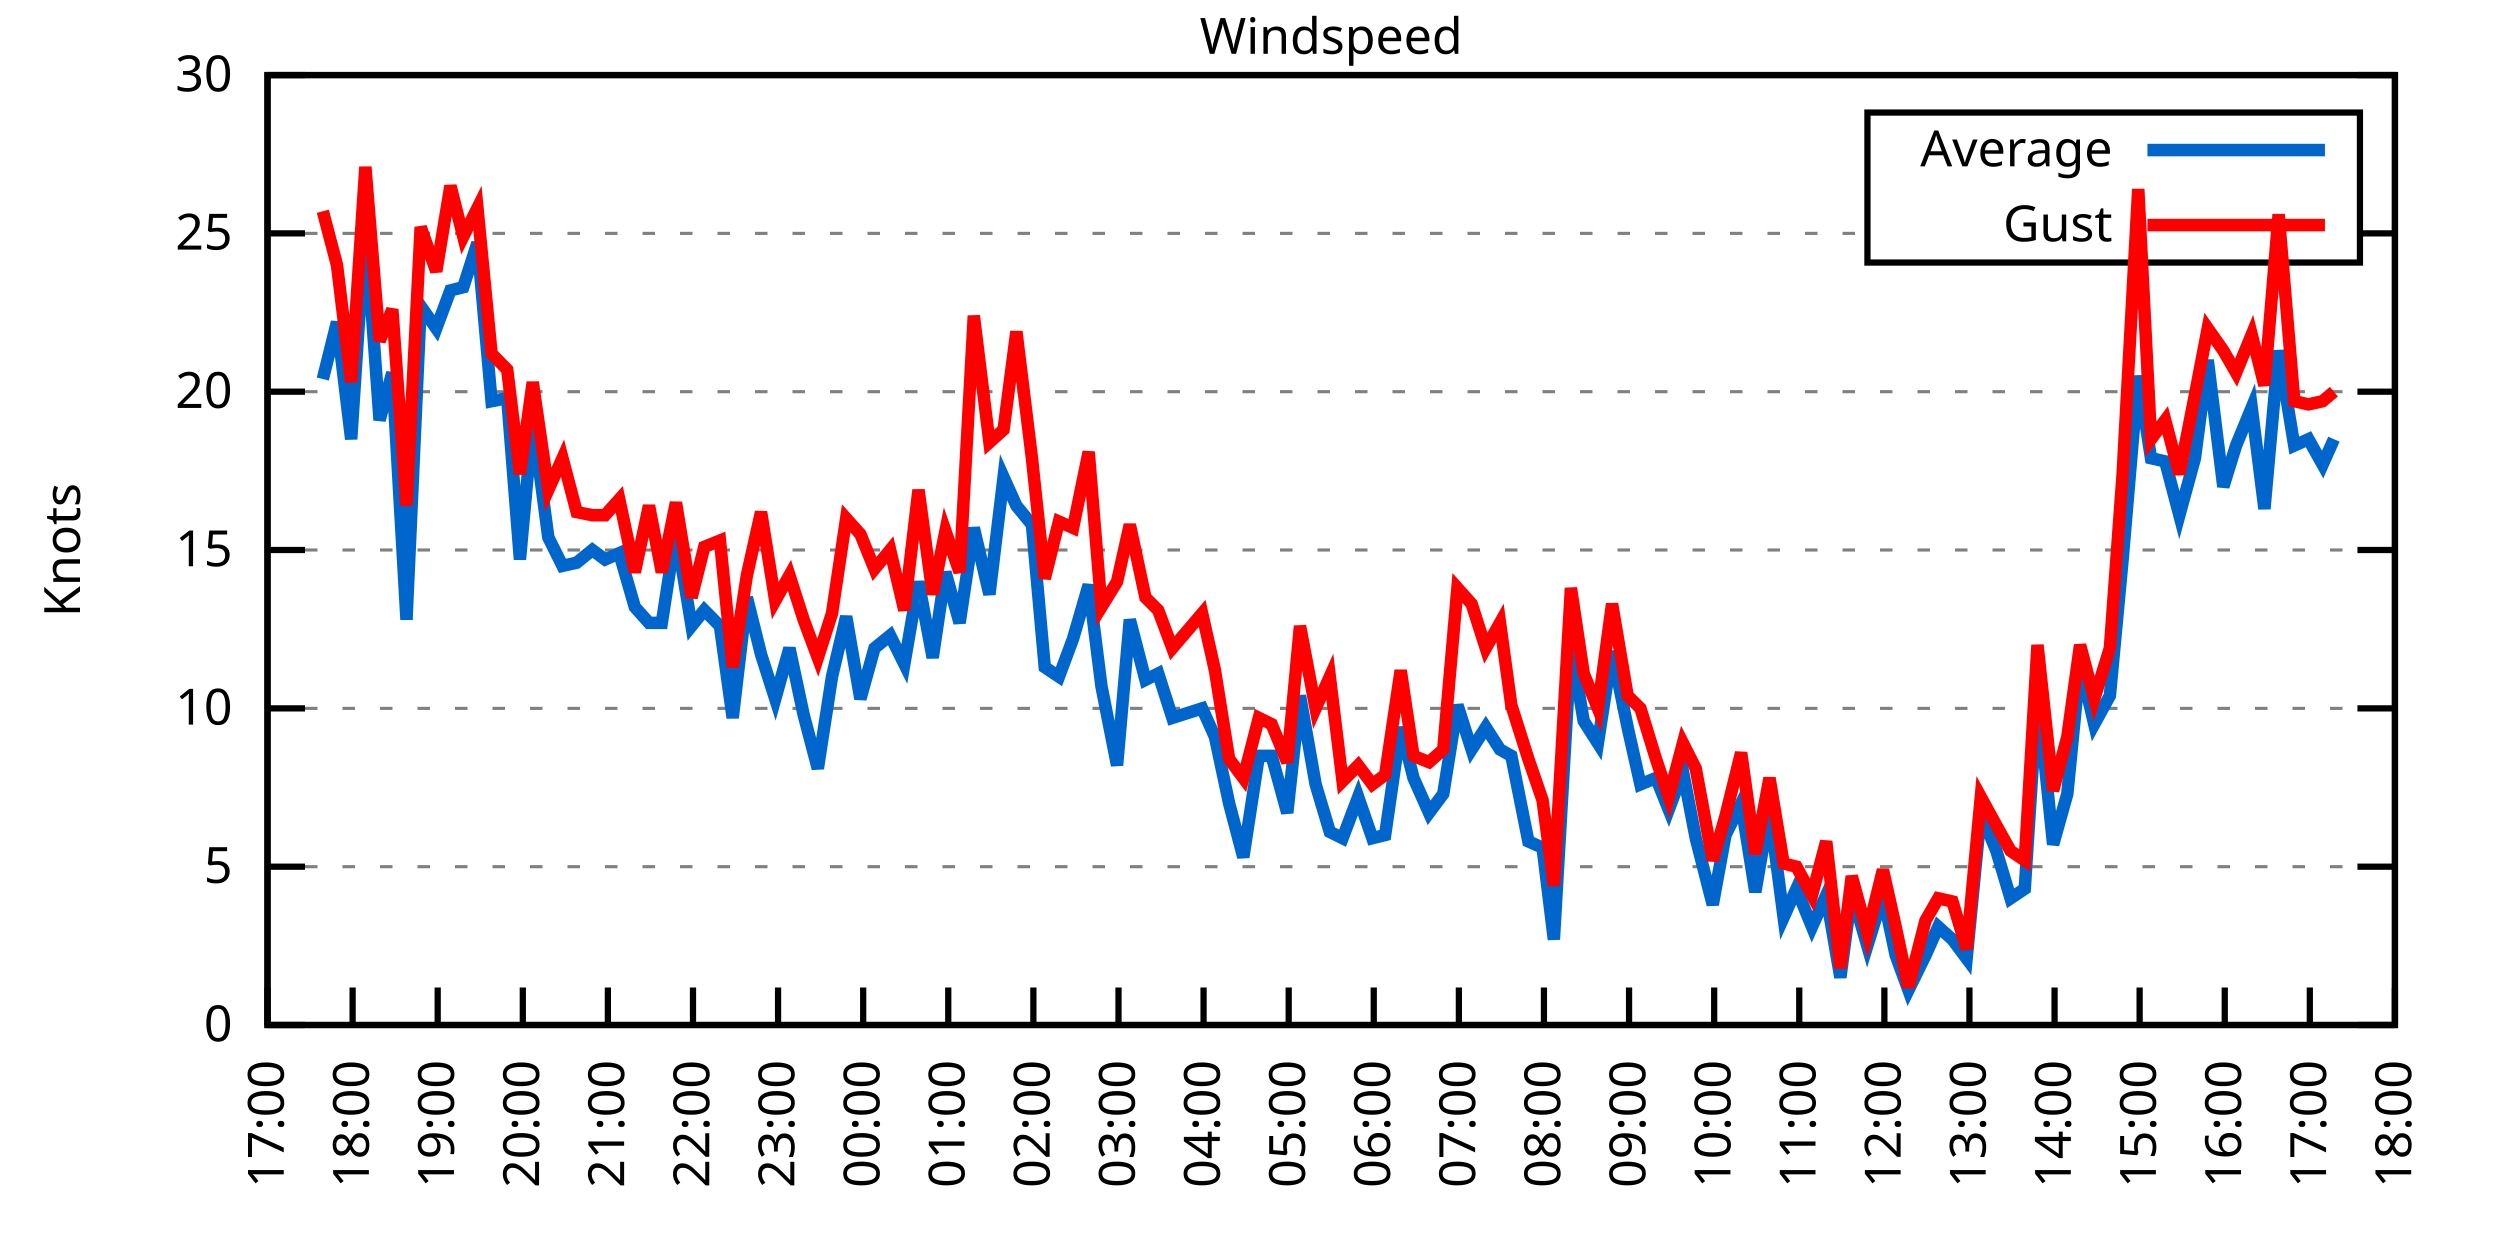
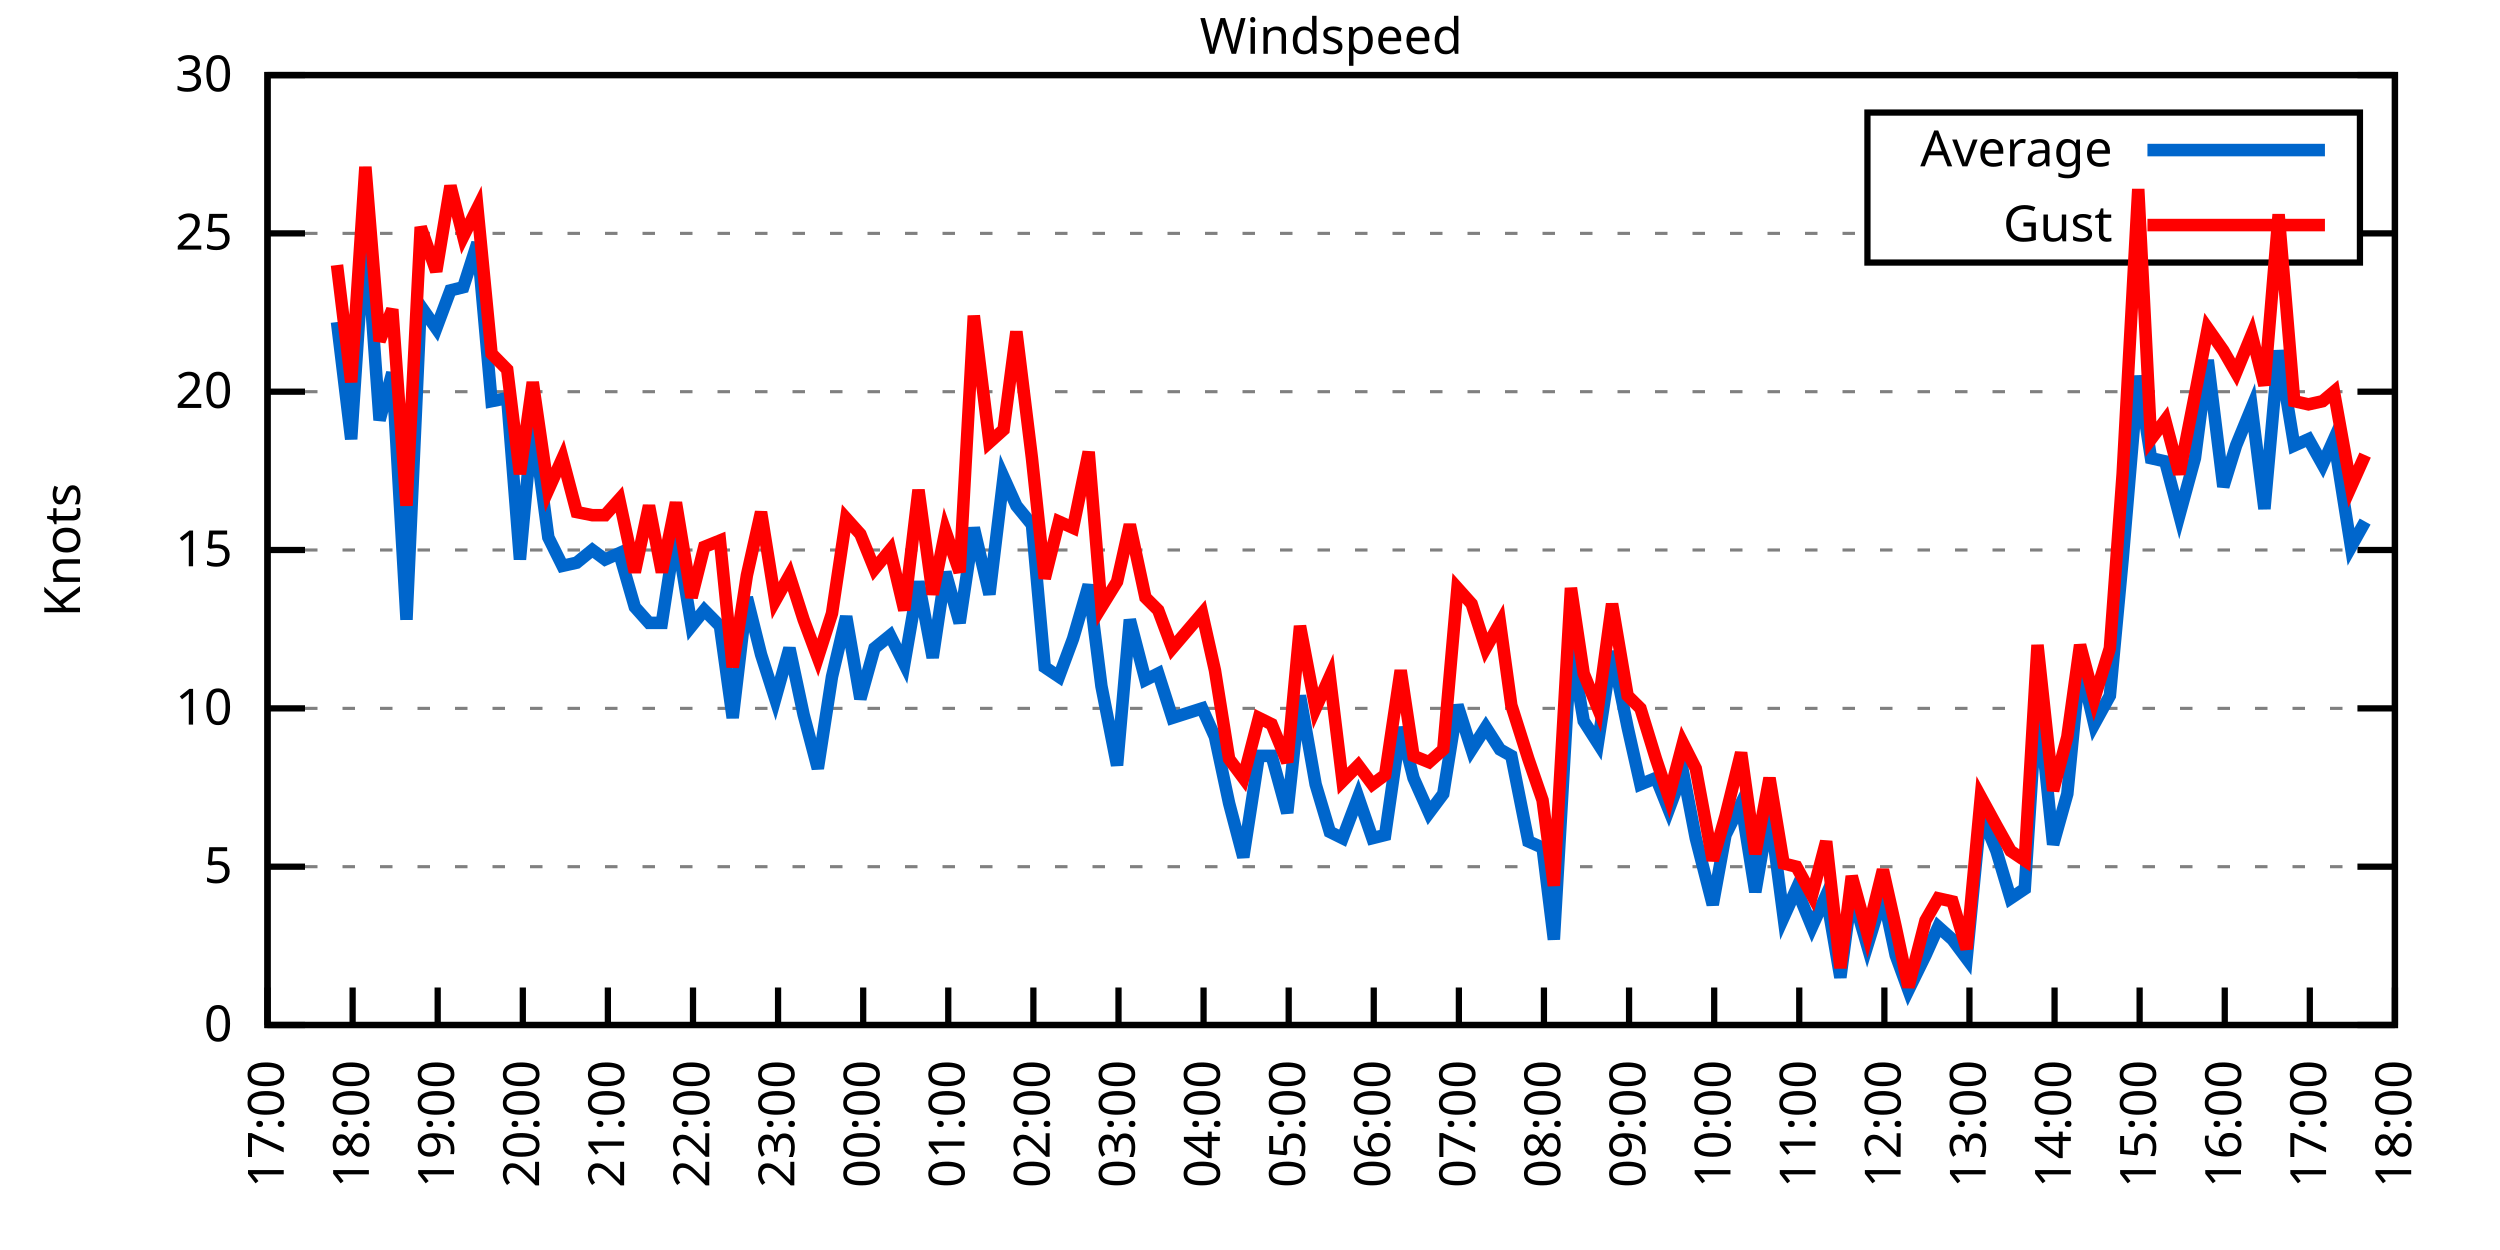
<svg xmlns="http://www.w3.org/2000/svg" xmlns:xlink="http://www.w3.org/1999/xlink" width="400" height="200" viewBox="0 0 400 200">
  <g id="gnuplot_canvas">
    <rect x="0" y="0" width="400" height="200" fill="none" />
    <defs>
      <circle id="gpDot" r="0.5" stroke-width="0.5" stroke="currentColor" />
      <path id="gpPt0" stroke-width="0.333" stroke="currentColor" d="M-1,0 h2 M0,-1 v2" />
      <path id="gpPt1" stroke-width="0.333" stroke="currentColor" d="M-1,-1 L1,1 M1,-1 L-1,1" />
      <path id="gpPt2" stroke-width="0.333" stroke="currentColor" d="M-1,0 L1,0 M0,-1 L0,1 M-1,-1 L1,1 M-1,1 L1,-1" />
      <rect id="gpPt3" stroke-width="0.333" stroke="currentColor" x="-1" y="-1" width="2" height="2" />
      <rect id="gpPt4" stroke-width="0.333" stroke="currentColor" fill="currentColor" x="-1" y="-1" width="2" height="2" />
      <circle id="gpPt5" stroke-width="0.333" stroke="currentColor" cx="0" cy="0" r="1" />
      <use xlink:href="#gpPt5" id="gpPt6" fill="currentColor" stroke="none" />
      <path id="gpPt7" stroke-width="0.333" stroke="currentColor" d="M0,-1.33 L-1.33,0.67 L1.33,0.67 z" />
      <use xlink:href="#gpPt7" id="gpPt8" fill="currentColor" stroke="none" />
      <use xlink:href="#gpPt7" id="gpPt9" stroke="currentColor" transform="rotate(180)" />
      <use xlink:href="#gpPt9" id="gpPt10" fill="currentColor" stroke="none" />
      <use xlink:href="#gpPt3" id="gpPt11" stroke="currentColor" transform="rotate(45)" />
      <use xlink:href="#gpPt11" id="gpPt12" fill="currentColor" stroke="none" />
      <path id="gpPt13" stroke-width="0.333" stroke="currentColor" d="M0,1.330 L1.265,0.411 L0.782,-1.067 L-0.782,-1.076 L-1.265,0.411 z" />
      <use xlink:href="#gpPt13" id="gpPt14" fill="currentColor" stroke="none" />
      <filter id="textbox" filterUnits="objectBoundingBox" x="0" y="0" height="1" width="1">
        <feFlood flood-color="white" flood-opacity="1" result="bgnd" />
        <feComposite in="SourceGraphic" in2="bgnd" operator="atop" />
      </filter>
      <filter id="greybox" filterUnits="objectBoundingBox" x="0" y="0" height="1" width="1">
        <feFlood flood-color="lightgrey" flood-opacity="1" result="grey" />
        <feComposite in="SourceGraphic" in2="grey" operator="atop" />
      </filter>
    </defs>
    <g fill="none" color="white" stroke="currentColor" stroke-width="1.00" stroke-linecap="butt" stroke-linejoin="miter">
</g>
    <g fill="none" color="black" stroke="currentColor" stroke-width="1.00" stroke-linecap="butt" stroke-linejoin="miter">
      <g stroke="none" shape-rendering="crispEdges">
        <polygon fill="rgb(255, 255, 255)" points="42.80,164.00 383.18,164.00 383.18,12.02 42.80,12.02 " />
      </g>
    </g>
    <g fill="none" color="black" stroke="currentColor" stroke-width="1.00" stroke-linecap="butt" stroke-linejoin="miter">
</g>
    <g fill="none" color="black" stroke="black" stroke-width="0.50" stroke-linecap="butt" stroke-linejoin="miter">
</g>
    <g fill="none" color="gray" stroke="currentColor" stroke-width="0.50" stroke-linecap="butt" stroke-linejoin="miter">
      <path stroke="gray" stroke-dasharray="2,4" class="gridline" d="M42.80,164.00 L383.19,164.00  " />
    </g>
    <g fill="none" color="gray" stroke="gray" stroke-width="1.00" stroke-linecap="butt" stroke-linejoin="miter">
</g>
    <g fill="none" color="black" stroke="currentColor" stroke-width="1.00" stroke-linecap="butt" stroke-linejoin="miter">
      <path stroke="black" d="M42.80,164.00 L48.80,164.00 M383.19,164.00 L377.19,164.00  " />
      <g transform="translate(37.20,166.60)" stroke="none" fill="black" font-family="Sans" font-size="8.00" text-anchor="end">
        <text>
          <tspan font-family="Sans"> 0</tspan>
        </text>
      </g>
    </g>
    <g fill="none" color="black" stroke="currentColor" stroke-width="1.00" stroke-linecap="butt" stroke-linejoin="miter">
</g>
    <g fill="none" color="black" stroke="black" stroke-width="0.50" stroke-linecap="butt" stroke-linejoin="miter">
</g>
    <g fill="none" color="gray" stroke="currentColor" stroke-width="0.50" stroke-linecap="butt" stroke-linejoin="miter">
      <path stroke="gray" stroke-dasharray="2,4" class="gridline" d="M42.80,138.67 L383.19,138.67  " />
    </g>
    <g fill="none" color="gray" stroke="gray" stroke-width="1.00" stroke-linecap="butt" stroke-linejoin="miter">
</g>
    <g fill="none" color="black" stroke="currentColor" stroke-width="1.00" stroke-linecap="butt" stroke-linejoin="miter">
      <path stroke="black" d="M42.80,138.67 L48.80,138.67 M383.19,138.67 L377.19,138.67  " />
      <g transform="translate(37.20,141.27)" stroke="none" fill="black" font-family="Sans" font-size="8.00" text-anchor="end">
        <text>
          <tspan font-family="Sans"> 5</tspan>
        </text>
      </g>
    </g>
    <g fill="none" color="black" stroke="currentColor" stroke-width="1.00" stroke-linecap="butt" stroke-linejoin="miter">
</g>
    <g fill="none" color="black" stroke="black" stroke-width="0.50" stroke-linecap="butt" stroke-linejoin="miter">
</g>
    <g fill="none" color="gray" stroke="currentColor" stroke-width="0.50" stroke-linecap="butt" stroke-linejoin="miter">
      <path stroke="gray" stroke-dasharray="2,4" class="gridline" d="M42.80,113.34 L383.19,113.34  " />
    </g>
    <g fill="none" color="gray" stroke="gray" stroke-width="1.00" stroke-linecap="butt" stroke-linejoin="miter">
</g>
    <g fill="none" color="black" stroke="currentColor" stroke-width="1.00" stroke-linecap="butt" stroke-linejoin="miter">
      <path stroke="black" d="M42.80,113.34 L48.80,113.34 M383.19,113.34 L377.19,113.34  " />
      <g transform="translate(37.20,115.94)" stroke="none" fill="black" font-family="Sans" font-size="8.00" text-anchor="end">
        <text>
          <tspan font-family="Sans"> 10</tspan>
        </text>
      </g>
    </g>
    <g fill="none" color="black" stroke="currentColor" stroke-width="1.00" stroke-linecap="butt" stroke-linejoin="miter">
</g>
    <g fill="none" color="black" stroke="black" stroke-width="0.50" stroke-linecap="butt" stroke-linejoin="miter">
</g>
    <g fill="none" color="gray" stroke="currentColor" stroke-width="0.50" stroke-linecap="butt" stroke-linejoin="miter">
      <path stroke="gray" stroke-dasharray="2,4" class="gridline" d="M42.80,88.00 L383.19,88.00  " />
    </g>
    <g fill="none" color="gray" stroke="gray" stroke-width="1.00" stroke-linecap="butt" stroke-linejoin="miter">
</g>
    <g fill="none" color="black" stroke="currentColor" stroke-width="1.00" stroke-linecap="butt" stroke-linejoin="miter">
      <path stroke="black" d="M42.80,88.00 L48.80,88.00 M383.19,88.00 L377.19,88.00  " />
      <g transform="translate(37.20,90.60)" stroke="none" fill="black" font-family="Sans" font-size="8.00" text-anchor="end">
        <text>
          <tspan font-family="Sans"> 15</tspan>
        </text>
      </g>
    </g>
    <g fill="none" color="black" stroke="currentColor" stroke-width="1.00" stroke-linecap="butt" stroke-linejoin="miter">
</g>
    <g fill="none" color="black" stroke="black" stroke-width="0.50" stroke-linecap="butt" stroke-linejoin="miter">
</g>
    <g fill="none" color="gray" stroke="currentColor" stroke-width="0.50" stroke-linecap="butt" stroke-linejoin="miter">
      <path stroke="gray" stroke-dasharray="2,4" class="gridline" d="M42.80,62.67 L383.19,62.67  " />
    </g>
    <g fill="none" color="gray" stroke="gray" stroke-width="1.00" stroke-linecap="butt" stroke-linejoin="miter">
</g>
    <g fill="none" color="black" stroke="currentColor" stroke-width="1.00" stroke-linecap="butt" stroke-linejoin="miter">
      <path stroke="black" d="M42.80,62.67 L48.80,62.67 M383.19,62.67 L377.19,62.67  " />
      <g transform="translate(37.20,65.27)" stroke="none" fill="black" font-family="Sans" font-size="8.00" text-anchor="end">
        <text>
          <tspan font-family="Sans"> 20</tspan>
        </text>
      </g>
    </g>
    <g fill="none" color="black" stroke="currentColor" stroke-width="1.00" stroke-linecap="butt" stroke-linejoin="miter">
</g>
    <g fill="none" color="black" stroke="black" stroke-width="0.50" stroke-linecap="butt" stroke-linejoin="miter">
</g>
    <g fill="none" color="gray" stroke="currentColor" stroke-width="0.50" stroke-linecap="butt" stroke-linejoin="miter">
      <path stroke="gray" stroke-dasharray="2,4" class="gridline" d="M42.80,37.34 L298.79,37.34 M377.59,37.34 L383.19,37.34  " />
    </g>
    <g fill="none" color="gray" stroke="gray" stroke-width="1.00" stroke-linecap="butt" stroke-linejoin="miter">
</g>
    <g fill="none" color="black" stroke="currentColor" stroke-width="1.00" stroke-linecap="butt" stroke-linejoin="miter">
      <path stroke="black" d="M42.80,37.34 L48.80,37.34 M383.19,37.34 L377.19,37.34  " />
      <g transform="translate(37.20,39.94)" stroke="none" fill="black" font-family="Sans" font-size="8.00" text-anchor="end">
        <text>
          <tspan font-family="Sans"> 25</tspan>
        </text>
      </g>
    </g>
    <g fill="none" color="black" stroke="currentColor" stroke-width="1.00" stroke-linecap="butt" stroke-linejoin="miter">
</g>
    <g fill="none" color="black" stroke="black" stroke-width="0.50" stroke-linecap="butt" stroke-linejoin="miter">
</g>
    <g fill="none" color="gray" stroke="currentColor" stroke-width="0.50" stroke-linecap="butt" stroke-linejoin="miter">
      <path stroke="gray" stroke-dasharray="2,4" class="gridline" d="M42.80,12.01 L383.19,12.01  " />
    </g>
    <g fill="none" color="gray" stroke="gray" stroke-width="1.00" stroke-linecap="butt" stroke-linejoin="miter">
</g>
    <g fill="none" color="black" stroke="currentColor" stroke-width="1.00" stroke-linecap="butt" stroke-linejoin="miter">
      <path stroke="black" d="M42.80,12.01 L48.80,12.01 M383.19,12.01 L377.19,12.01  " />
      <g transform="translate(37.20,14.61)" stroke="none" fill="black" font-family="Sans" font-size="8.00" text-anchor="end">
        <text>
          <tspan font-family="Sans"> 30</tspan>
        </text>
      </g>
    </g>
    <g fill="none" color="black" stroke="currentColor" stroke-width="1.00" stroke-linecap="butt" stroke-linejoin="miter">
      <path stroke="black" d="M42.80,164.00 L42.80,158.00  " />
      <g transform="translate(45.40,169.60) rotate(270.00)" stroke="none" fill="black" font-family="Sans" font-size="8.00" text-anchor="end">
        <text>
          <tspan font-family="Sans">17:00</tspan>
        </text>
      </g>
    </g>
    <g fill="none" color="black" stroke="currentColor" stroke-width="1.00" stroke-linecap="butt" stroke-linejoin="miter">
      <path stroke="black" d="M56.42,164.00 L56.42,158.00  " />
      <g transform="translate(59.02,169.60) rotate(270.00)" stroke="none" fill="black" font-family="Sans" font-size="8.00" text-anchor="end">
        <text>
          <tspan font-family="Sans">18:00</tspan>
        </text>
      </g>
    </g>
    <g fill="none" color="black" stroke="currentColor" stroke-width="1.00" stroke-linecap="butt" stroke-linejoin="miter">
      <path stroke="black" d="M70.03,164.00 L70.03,158.00  " />
      <g transform="translate(72.63,169.60) rotate(270.00)" stroke="none" fill="black" font-family="Sans" font-size="8.00" text-anchor="end">
        <text>
          <tspan font-family="Sans">19:00</tspan>
        </text>
      </g>
    </g>
    <g fill="none" color="black" stroke="currentColor" stroke-width="1.00" stroke-linecap="butt" stroke-linejoin="miter">
      <path stroke="black" d="M83.65,164.00 L83.65,158.00  " />
      <g transform="translate(86.25,169.60) rotate(270.00)" stroke="none" fill="black" font-family="Sans" font-size="8.00" text-anchor="end">
        <text>
          <tspan font-family="Sans">20:00</tspan>
        </text>
      </g>
    </g>
    <g fill="none" color="black" stroke="currentColor" stroke-width="1.00" stroke-linecap="butt" stroke-linejoin="miter">
      <path stroke="black" d="M97.26,164.00 L97.26,158.00  " />
      <g transform="translate(99.86,169.60) rotate(270.00)" stroke="none" fill="black" font-family="Sans" font-size="8.00" text-anchor="end">
        <text>
          <tspan font-family="Sans">21:00</tspan>
        </text>
      </g>
    </g>
    <g fill="none" color="black" stroke="currentColor" stroke-width="1.00" stroke-linecap="butt" stroke-linejoin="miter">
      <path stroke="black" d="M110.88,164.00 L110.88,158.00  " />
      <g transform="translate(113.48,169.60) rotate(270.00)" stroke="none" fill="black" font-family="Sans" font-size="8.00" text-anchor="end">
        <text>
          <tspan font-family="Sans">22:00</tspan>
        </text>
      </g>
    </g>
    <g fill="none" color="black" stroke="currentColor" stroke-width="1.00" stroke-linecap="butt" stroke-linejoin="miter">
      <path stroke="black" d="M124.49,164.00 L124.49,158.00  " />
      <g transform="translate(127.09,169.60) rotate(270.00)" stroke="none" fill="black" font-family="Sans" font-size="8.00" text-anchor="end">
        <text>
          <tspan font-family="Sans">23:00</tspan>
        </text>
      </g>
    </g>
    <g fill="none" color="black" stroke="currentColor" stroke-width="1.00" stroke-linecap="butt" stroke-linejoin="miter">
      <path stroke="black" d="M138.11,164.00 L138.11,158.00  " />
      <g transform="translate(140.71,169.60) rotate(270.00)" stroke="none" fill="black" font-family="Sans" font-size="8.00" text-anchor="end">
        <text>
          <tspan font-family="Sans">00:00</tspan>
        </text>
      </g>
    </g>
    <g fill="none" color="black" stroke="currentColor" stroke-width="1.00" stroke-linecap="butt" stroke-linejoin="miter">
      <path stroke="black" d="M151.72,164.00 L151.72,158.00  " />
      <g transform="translate(154.32,169.60) rotate(270.00)" stroke="none" fill="black" font-family="Sans" font-size="8.00" text-anchor="end">
        <text>
          <tspan font-family="Sans">01:00</tspan>
        </text>
      </g>
    </g>
    <g fill="none" color="black" stroke="currentColor" stroke-width="1.00" stroke-linecap="butt" stroke-linejoin="miter">
      <path stroke="black" d="M165.34,164.00 L165.34,158.00  " />
      <g transform="translate(167.94,169.60) rotate(270.00)" stroke="none" fill="black" font-family="Sans" font-size="8.00" text-anchor="end">
        <text>
          <tspan font-family="Sans">02:00</tspan>
        </text>
      </g>
    </g>
    <g fill="none" color="black" stroke="currentColor" stroke-width="1.00" stroke-linecap="butt" stroke-linejoin="miter">
      <path stroke="black" d="M178.96,164.00 L178.96,158.00  " />
      <g transform="translate(181.56,169.60) rotate(270.00)" stroke="none" fill="black" font-family="Sans" font-size="8.00" text-anchor="end">
        <text>
          <tspan font-family="Sans">03:00</tspan>
        </text>
      </g>
    </g>
    <g fill="none" color="black" stroke="currentColor" stroke-width="1.00" stroke-linecap="butt" stroke-linejoin="miter">
      <path stroke="black" d="M192.57,164.00 L192.57,158.00  " />
      <g transform="translate(195.17,169.60) rotate(270.00)" stroke="none" fill="black" font-family="Sans" font-size="8.00" text-anchor="end">
        <text>
          <tspan font-family="Sans">04:00</tspan>
        </text>
      </g>
    </g>
    <g fill="none" color="black" stroke="currentColor" stroke-width="1.00" stroke-linecap="butt" stroke-linejoin="miter">
      <path stroke="black" d="M206.19,164.00 L206.19,158.00  " />
      <g transform="translate(208.79,169.60) rotate(270.00)" stroke="none" fill="black" font-family="Sans" font-size="8.00" text-anchor="end">
        <text>
          <tspan font-family="Sans">05:00</tspan>
        </text>
      </g>
    </g>
    <g fill="none" color="black" stroke="currentColor" stroke-width="1.00" stroke-linecap="butt" stroke-linejoin="miter">
      <path stroke="black" d="M219.80,164.00 L219.80,158.00  " />
      <g transform="translate(222.40,169.60) rotate(270.00)" stroke="none" fill="black" font-family="Sans" font-size="8.00" text-anchor="end">
        <text>
          <tspan font-family="Sans">06:00</tspan>
        </text>
      </g>
    </g>
    <g fill="none" color="black" stroke="currentColor" stroke-width="1.00" stroke-linecap="butt" stroke-linejoin="miter">
      <path stroke="black" d="M233.42,164.00 L233.42,158.00  " />
      <g transform="translate(236.02,169.60) rotate(270.00)" stroke="none" fill="black" font-family="Sans" font-size="8.00" text-anchor="end">
        <text>
          <tspan font-family="Sans">07:00</tspan>
        </text>
      </g>
    </g>
    <g fill="none" color="black" stroke="currentColor" stroke-width="1.00" stroke-linecap="butt" stroke-linejoin="miter">
      <path stroke="black" d="M247.03,164.00 L247.03,158.00  " />
      <g transform="translate(249.63,169.60) rotate(270.00)" stroke="none" fill="black" font-family="Sans" font-size="8.00" text-anchor="end">
        <text>
          <tspan font-family="Sans">08:00</tspan>
        </text>
      </g>
    </g>
    <g fill="none" color="black" stroke="currentColor" stroke-width="1.00" stroke-linecap="butt" stroke-linejoin="miter">
      <path stroke="black" d="M260.65,164.00 L260.65,158.00  " />
      <g transform="translate(263.25,169.60) rotate(270.00)" stroke="none" fill="black" font-family="Sans" font-size="8.00" text-anchor="end">
        <text>
          <tspan font-family="Sans">09:00</tspan>
        </text>
      </g>
    </g>
    <g fill="none" color="black" stroke="currentColor" stroke-width="1.00" stroke-linecap="butt" stroke-linejoin="miter">
      <path stroke="black" d="M274.27,164.00 L274.27,158.00  " />
      <g transform="translate(276.87,169.60) rotate(270.00)" stroke="none" fill="black" font-family="Sans" font-size="8.00" text-anchor="end">
        <text>
          <tspan font-family="Sans">10:00</tspan>
        </text>
      </g>
    </g>
    <g fill="none" color="black" stroke="currentColor" stroke-width="1.00" stroke-linecap="butt" stroke-linejoin="miter">
      <path stroke="black" d="M287.88,164.00 L287.88,158.00  " />
      <g transform="translate(290.48,169.60) rotate(270.00)" stroke="none" fill="black" font-family="Sans" font-size="8.00" text-anchor="end">
        <text>
          <tspan font-family="Sans">11:00</tspan>
        </text>
      </g>
    </g>
    <g fill="none" color="black" stroke="currentColor" stroke-width="1.00" stroke-linecap="butt" stroke-linejoin="miter">
      <path stroke="black" d="M301.50,164.00 L301.50,158.00  " />
      <g transform="translate(304.10,169.60) rotate(270.00)" stroke="none" fill="black" font-family="Sans" font-size="8.00" text-anchor="end">
        <text>
          <tspan font-family="Sans">12:00</tspan>
        </text>
      </g>
    </g>
    <g fill="none" color="black" stroke="currentColor" stroke-width="1.00" stroke-linecap="butt" stroke-linejoin="miter">
      <path stroke="black" d="M315.11,164.00 L315.11,158.00  " />
      <g transform="translate(317.71,169.60) rotate(270.00)" stroke="none" fill="black" font-family="Sans" font-size="8.00" text-anchor="end">
        <text>
          <tspan font-family="Sans">13:00</tspan>
        </text>
      </g>
    </g>
    <g fill="none" color="black" stroke="currentColor" stroke-width="1.00" stroke-linecap="butt" stroke-linejoin="miter">
      <path stroke="black" d="M328.73,164.00 L328.73,158.00  " />
      <g transform="translate(331.33,169.60) rotate(270.00)" stroke="none" fill="black" font-family="Sans" font-size="8.00" text-anchor="end">
        <text>
          <tspan font-family="Sans">14:00</tspan>
        </text>
      </g>
    </g>
    <g fill="none" color="black" stroke="currentColor" stroke-width="1.00" stroke-linecap="butt" stroke-linejoin="miter">
      <path stroke="black" d="M342.34,164.00 L342.34,158.00  " />
      <g transform="translate(344.94,169.60) rotate(270.00)" stroke="none" fill="black" font-family="Sans" font-size="8.00" text-anchor="end">
        <text>
          <tspan font-family="Sans">15:00</tspan>
        </text>
      </g>
    </g>
    <g fill="none" color="black" stroke="currentColor" stroke-width="1.00" stroke-linecap="butt" stroke-linejoin="miter">
      <path stroke="black" d="M355.96,164.00 L355.96,158.00  " />
      <g transform="translate(358.56,169.60) rotate(270.00)" stroke="none" fill="black" font-family="Sans" font-size="8.00" text-anchor="end">
        <text>
          <tspan font-family="Sans">16:00</tspan>
        </text>
      </g>
    </g>
    <g fill="none" color="black" stroke="currentColor" stroke-width="1.00" stroke-linecap="butt" stroke-linejoin="miter">
      <path stroke="black" d="M369.57,164.00 L369.57,158.00  " />
      <g transform="translate(372.17,169.60) rotate(270.00)" stroke="none" fill="black" font-family="Sans" font-size="8.00" text-anchor="end">
        <text>
          <tspan font-family="Sans">17:00</tspan>
        </text>
      </g>
    </g>
    <g fill="none" color="black" stroke="currentColor" stroke-width="1.00" stroke-linecap="butt" stroke-linejoin="miter">
      <path stroke="black" d="M383.19,164.00 L383.19,158.00  " />
      <g transform="translate(385.79,169.60) rotate(270.00)" stroke="none" fill="black" font-family="Sans" font-size="8.00" text-anchor="end">
        <text>
          <tspan font-family="Sans">18:00</tspan>
        </text>
      </g>
    </g>
    <g fill="none" color="black" stroke="currentColor" stroke-width="1.00" stroke-linecap="butt" stroke-linejoin="miter">
</g>
    <g fill="none" color="black" stroke="currentColor" stroke-width="1.00" stroke-linecap="butt" stroke-linejoin="miter">
      <path stroke="black" d="M42.80,12.01 L42.80,164.00 L383.19,164.00 L383.19,12.01 L42.80,12.01 Z  " />
    </g>
    <g fill="none" color="black" stroke="currentColor" stroke-width="1.00" stroke-linecap="butt" stroke-linejoin="miter">
</g>
    <g fill="none" color="black" stroke="currentColor" stroke-width="1.00" stroke-linecap="butt" stroke-linejoin="miter">
      <path stroke="black" d="M298.79,42.01 L298.79,18.01 L377.59,18.01 L377.59,42.01 L298.79,42.01 Z  " />
    </g>
    <g id="Windspeed_plot_1">
      <g fill="none" color="white" stroke="black" stroke-width="2.00" stroke-linecap="butt" stroke-linejoin="miter">
</g>
      <g fill="none" color="black" stroke="currentColor" stroke-width="2.00" stroke-linecap="butt" stroke-linejoin="miter">
        <g transform="translate(337.99,26.61)" stroke="none" fill="black" font-family="Sans" font-size="8.00" text-anchor="end">
          <text>
            <tspan font-family="Sans">Average</tspan>
          </text>
        </g>
      </g>
      <g fill="none" color="black" stroke="currentColor" stroke-width="2.00" stroke-linecap="butt" stroke-linejoin="miter">
-         <path stroke="rgb(  0, 102, 204)" d="M343.59,24.01 L371.99,24.01 M51.65,60.65 L53.92,51.53 L56.19,70.27 L58.46,35.82 L60.73,67.23 L62.77,59.63   L65.04,99.15 L67.31,48.99 L69.80,52.54 L72.07,46.46 L74.12,45.95 L76.39,38.86 L78.65,64.19 L81.15,63.69   L83.19,89.52 L85.24,67.23 L87.73,85.98 L90.00,90.54 L92.27,90.03 L94.77,88.00 L96.81,89.52 L99.08,88.51   L101.57,97.12 L103.84,99.66 L105.89,99.66 L108.15,84.97 L110.65,100.16 L112.69,97.63 L115.19,100.16 L117.23,114.86   L119.50,95.60 L121.77,104.72 L124.04,111.82 L126.31,103.71 L128.58,114.35 L130.85,122.96 L133.12,108.27 L135.39,98.64   L137.66,111.82 L139.92,103.71 L142.42,101.68 L144.69,106.24 L146.96,93.07 L149.23,105.23 L151.27,91.55 L153.54,99.66   L155.81,84.46 L158.31,95.10 L160.57,76.35 L162.62,80.91 L165.11,83.95 L167.16,106.75 L169.43,108.27 L171.69,102.19   L174.19,93.58 L176.23,109.79 L178.73,122.46 L180.77,99.15 L183.27,108.78 L185.31,107.76 L187.58,114.86 L192.34,113.34   L194.39,117.90 L196.66,128.54 L198.93,137.15 L201.42,120.94 L203.46,120.94 L205.96,130.06 L208.00,111.31 L210.50,125.50   L212.77,133.10 L214.81,134.11 L217.31,127.52 L219.58,134.11 L221.62,133.60 L224.11,116.38 L226.16,124.48 L228.65,130.06   L230.92,127.02 L233.19,112.83 L235.46,119.92 L237.73,116.38 L240.00,119.92 L241.81,120.94 L244.54,134.62 L246.81,135.63   L248.62,150.32 L251.35,103.20 L253.39,115.36 L255.66,118.91 L257.93,104.22 L260.42,116.38 L262.47,125.50 L264.96,124.48   L267.00,129.55 L269.27,123.47 L271.32,134.11 L274.04,144.75 L276.08,133.60 L278.58,128.54 L280.85,142.72 L283.12,129.55   L285.38,146.77 L287.43,142.21 L289.92,148.29 L292.19,143.23 L294.46,156.40 L296.28,142.72 L298.77,151.33 L301.27,143.23   L303.31,152.85 L305.35,158.43 L308.08,152.85 L310.12,148.29 L312.39,150.32 L314.66,153.36 L316.93,130.06 L319.42,136.14   L321.69,143.73 L323.96,142.21 L326.00,110.80 L328.50,135.12 L330.77,127.02 L332.81,106.24 L335.08,115.87 L337.58,111.31   L339.62,89.52 L342.12,60.14 L344.16,73.31 L346.43,73.82 L348.70,82.43 L351.19,73.31 L353.24,57.61 L355.73,77.87   L357.77,71.29 L360.27,65.21 L362.31,81.42 L364.58,56.09 L367.08,71.29 L369.35,70.27 L371.62,74.33 L373.43,70.27    " />
+         <path stroke="rgb(  0, 102, 204)" d="M343.59,24.01 L371.99,24.01 M53.92,51.53 L56.19,70.27 L58.46,35.82 L60.73,67.23 L62.77,59.63 L65.04,99.15   L67.31,48.99 L69.80,52.54 L72.07,46.46 L74.12,45.95 L76.39,38.86 L78.65,64.19 L81.15,63.69 L83.19,89.52   L85.24,67.23 L87.73,85.98 L90.00,90.54 L92.27,90.03 L94.77,88.00 L96.81,89.52 L99.08,88.51 L101.57,97.12   L103.84,99.66 L105.89,99.66 L108.15,84.97 L110.65,100.16 L112.69,97.63 L115.19,100.16 L117.23,114.86 L119.50,95.60   L121.77,104.72 L124.04,111.82 L126.31,103.71 L128.58,114.35 L130.85,122.96 L133.12,108.27 L135.39,98.64 L137.66,111.82   L139.92,103.71 L142.42,101.68 L144.69,106.24 L146.96,93.07 L149.23,105.23 L151.27,91.55 L153.54,99.66 L155.81,84.46   L158.31,95.10 L160.57,76.35 L162.62,80.91 L165.11,83.95 L167.16,106.75 L169.43,108.27 L171.69,102.19 L174.19,93.58   L176.23,109.79 L178.73,122.46 L180.77,99.15 L183.27,108.78 L185.31,107.76 L187.58,114.86 L192.34,113.34 L194.39,117.90   L196.66,128.54 L198.93,137.15 L201.42,120.94 L203.46,120.94 L205.96,130.06 L208.00,111.31 L210.50,125.50 L212.77,133.10   L214.81,134.11 L217.31,127.52 L219.58,134.11 L221.62,133.60 L224.11,116.38 L226.16,124.48 L228.65,130.06 L230.92,127.02   L233.19,112.83 L235.46,119.92 L237.73,116.38 L240.00,119.92 L241.81,120.94 L244.54,134.62 L246.81,135.63 L248.62,150.32   L251.35,103.20 L253.39,115.36 L255.66,118.91 L257.93,104.22 L260.42,116.38 L262.47,125.50 L264.96,124.48 L267.00,129.55   L269.27,123.47 L271.32,134.11 L274.04,144.75 L276.08,133.60 L278.58,128.54 L280.85,142.72 L283.12,129.55 L285.38,146.77   L287.43,142.21 L289.92,148.29 L292.19,143.23 L294.46,156.40 L296.28,142.72 L298.77,151.33 L301.27,143.23 L303.31,152.85   L305.35,158.43 L308.08,152.85 L310.12,148.29 L312.39,150.32 L314.66,153.36 L316.93,130.06 L319.42,136.14 L321.69,143.73   L323.96,142.21 L326.00,110.80 L328.50,135.12 L330.77,127.02 L332.81,106.24 L335.08,115.87 L337.58,111.31 L339.62,89.52   L342.12,60.14 L344.16,73.31 L346.43,73.82 L348.70,82.43 L351.19,73.31 L353.24,57.61 L355.73,77.87 L357.77,71.29   L360.27,65.21 L362.31,81.42 L364.58,56.09 L367.08,71.29 L369.35,70.27 L371.62,74.33 L373.43,70.27 L376.16,87.50   L378.42,83.45  " />
      </g>
    </g>
    <g id="Windspeed_plot_2">
      <g fill="none" color="black" stroke="currentColor" stroke-width="2.00" stroke-linecap="butt" stroke-linejoin="miter">
        <g transform="translate(337.99,38.61)" stroke="none" fill="black" font-family="Sans" font-size="8.00" text-anchor="end">
          <text>
            <tspan font-family="Sans">Gust</tspan>
          </text>
        </g>
      </g>
      <g fill="none" color="black" stroke="currentColor" stroke-width="2.00" stroke-linecap="butt" stroke-linejoin="miter">
-         <path stroke="rgb(255,   0,   0)" d="M343.59,36.01 L371.99,36.01 M51.65,33.80 L53.92,42.41 L56.19,61.15 L58.46,26.70 L60.73,54.57 L62.77,49.50   L65.04,80.91 L67.31,36.33 L69.80,43.42 L72.07,29.74 L74.12,37.85 L76.39,33.29 L78.65,56.59 L81.15,59.13   L83.19,75.85 L85.24,61.15 L87.73,78.38 L90.00,73.31 L92.27,81.93 L94.77,82.43 L96.81,82.43 L99.08,79.90   L101.57,91.55 L103.84,80.91 L105.89,91.55 L108.15,80.41 L110.65,95.60 L112.69,87.50 L115.19,86.49 L117.23,106.75   L119.50,92.06 L121.77,81.93 L124.04,96.11 L126.31,92.06 L128.58,99.15 L130.85,105.23 L133.12,98.14 L135.39,82.94   L137.66,85.47 L139.92,91.04 L142.42,88.00 L144.69,97.63 L146.96,78.38 L149.23,95.10 L151.27,84.97 L153.54,91.55   L155.81,50.51 L158.31,70.78 L160.57,68.75 L162.62,53.05 L165.11,73.31 L167.16,92.56 L169.43,83.45 L171.69,84.46   L174.19,72.30 L176.23,97.12 L178.73,93.07 L180.77,83.95 L183.27,95.60 L185.31,97.63 L187.58,103.71 L192.34,98.14   L194.39,107.26 L196.66,121.44 L198.93,124.48 L201.42,114.86 L203.46,115.87 L205.96,121.95 L208.00,100.16 L210.50,113.34   L212.77,108.27 L214.81,124.99 L217.31,122.46 L219.58,125.50 L221.62,123.98 L224.11,107.26 L226.16,120.94 L228.65,121.95   L230.92,119.92 L233.19,94.08 L235.46,96.62 L237.73,103.71 L240.00,99.66 L241.81,112.83 L244.54,121.44 L246.81,128.03   L248.62,141.71 L251.35,94.08 L253.39,107.76 L255.66,113.34 L257.93,96.62 L260.42,111.31 L262.47,113.34 L264.96,121.44   L267.00,127.52 L269.27,118.91 L271.32,122.96 L274.04,137.66 L276.08,130.56 L278.58,120.43 L280.85,136.64 L283.12,124.48   L285.38,138.16 L287.43,138.67 L289.92,143.23 L292.19,134.62 L294.46,154.88 L296.28,140.19 L298.77,149.31 L301.27,139.17   L303.31,148.29 L305.35,157.92 L308.08,147.28 L310.12,143.73 L312.39,144.24 L314.66,151.84 L316.93,127.52 L319.42,132.08   L321.69,136.14 L323.96,137.66 L326.00,103.20 L328.50,126.51 L330.77,117.90 L332.81,103.20 L335.08,111.82 L337.58,103.71   L339.62,75.85 L342.12,30.25 L344.16,70.27 L346.43,67.23 L348.70,75.85 L351.19,63.18 L353.24,52.54 L355.73,56.09   L357.77,59.63 L360.27,53.55 L362.31,61.66 L364.58,34.30 L367.08,64.19 L369.35,64.70 L371.62,64.19 L373.43,62.67    " />
+         <path stroke="rgb(255,   0,   0)" d="M343.59,36.01 L371.99,36.01 M53.92,42.41 L56.19,61.15 L58.46,26.70 L60.73,54.57 L62.77,49.50 L65.04,80.91   L67.31,36.33 L69.80,43.42 L72.07,29.74 L74.12,37.85 L76.39,33.29 L78.65,56.59 L81.15,59.13 L83.19,75.85   L85.24,61.15 L87.73,78.38 L90.00,73.31 L92.27,81.93 L94.77,82.43 L96.81,82.43 L99.08,79.90 L101.57,91.55   L103.84,80.91 L105.89,91.55 L108.15,80.41 L110.65,95.60 L112.69,87.50 L115.19,86.49 L117.23,106.75 L119.50,92.06   L121.77,81.93 L124.04,96.11 L126.31,92.06 L128.58,99.15 L130.85,105.23 L133.12,98.14 L135.39,82.94 L137.66,85.47   L139.92,91.04 L142.42,88.00 L144.69,97.63 L146.96,78.38 L149.23,95.10 L151.27,84.97 L153.54,91.55 L155.81,50.51   L158.31,70.78 L160.57,68.75 L162.62,53.05 L165.11,73.31 L167.16,92.56 L169.43,83.45 L171.69,84.46 L174.19,72.30   L176.23,97.12 L178.73,93.07 L180.77,83.95 L183.27,95.60 L185.31,97.63 L187.58,103.71 L192.34,98.14 L194.39,107.26   L196.66,121.44 L198.93,124.48 L201.42,114.86 L203.46,115.87 L205.96,121.95 L208.00,100.16 L210.50,113.34 L212.77,108.27   L214.81,124.99 L217.31,122.46 L219.58,125.50 L221.62,123.98 L224.11,107.26 L226.16,120.94 L228.65,121.95 L230.92,119.92   L233.19,94.08 L235.46,96.62 L237.73,103.71 L240.00,99.66 L241.81,112.83 L244.54,121.44 L246.81,128.03 L248.62,141.71   L251.35,94.08 L253.39,107.76 L255.66,113.34 L257.93,96.62 L260.42,111.31 L262.47,113.34 L264.96,121.44 L267.00,127.52   L269.27,118.91 L271.32,122.96 L274.04,137.66 L276.08,130.56 L278.58,120.43 L280.85,136.64 L283.12,124.48 L285.38,138.16   L287.43,138.67 L289.92,143.23 L292.19,134.62 L294.46,154.88 L296.28,140.19 L298.77,149.31 L301.27,139.17 L303.31,148.29   L305.35,157.92 L308.08,147.28 L310.12,143.73 L312.39,144.24 L314.66,151.84 L316.93,127.52 L319.42,132.08 L321.69,136.14   L323.96,137.66 L326.00,103.20 L328.50,126.51 L330.77,117.90 L332.81,103.20 L335.08,111.82 L337.58,103.71 L339.62,75.85   L342.12,30.25 L344.16,70.27 L346.43,67.23 L348.70,75.85 L351.19,63.18 L353.24,52.54 L355.73,56.09 L357.77,59.63   L360.27,53.55 L362.31,61.66 L364.58,34.30 L367.08,64.19 L369.35,64.70 L371.62,64.19 L373.43,62.67 L376.16,77.87   L378.42,72.81  " />
      </g>
    </g>
    <g fill="none" color="black" stroke="currentColor" stroke-width="2.00" stroke-linecap="butt" stroke-linejoin="miter">
</g>
    <g fill="none" color="black" stroke="black" stroke-width="1.00" stroke-linecap="butt" stroke-linejoin="miter">
</g>
    <g fill="none" color="black" stroke="currentColor" stroke-width="1.00" stroke-linecap="butt" stroke-linejoin="miter">
      <path stroke="black" d="M42.80,12.01 L42.80,164.00 L383.19,164.00 L383.19,12.01 L42.80,12.01 Z  " />
      <g transform="translate(12.80,88.01) rotate(270.00)" stroke="none" fill="black" font-family="Sans" font-size="8.00" text-anchor="middle">
        <text>
          <tspan font-family="Sans">Knots</tspan>
        </text>
      </g>
    </g>
    <g fill="none" color="black" stroke="currentColor" stroke-width="1.00" stroke-linecap="butt" stroke-linejoin="miter">
</g>
    <g fill="none" color="black" stroke="currentColor" stroke-width="1.00" stroke-linecap="butt" stroke-linejoin="miter">
      <g transform="translate(212.99,8.61)" stroke="none" fill="black" font-family="Sans" font-size="8.00" text-anchor="middle">
        <text>
          <tspan font-family="Sans">Windspeed</tspan>
        </text>
      </g>
    </g>
    <g fill="none" color="black" stroke="currentColor" stroke-width="1.00" stroke-linecap="butt" stroke-linejoin="miter">
</g>
  </g>
</svg>
